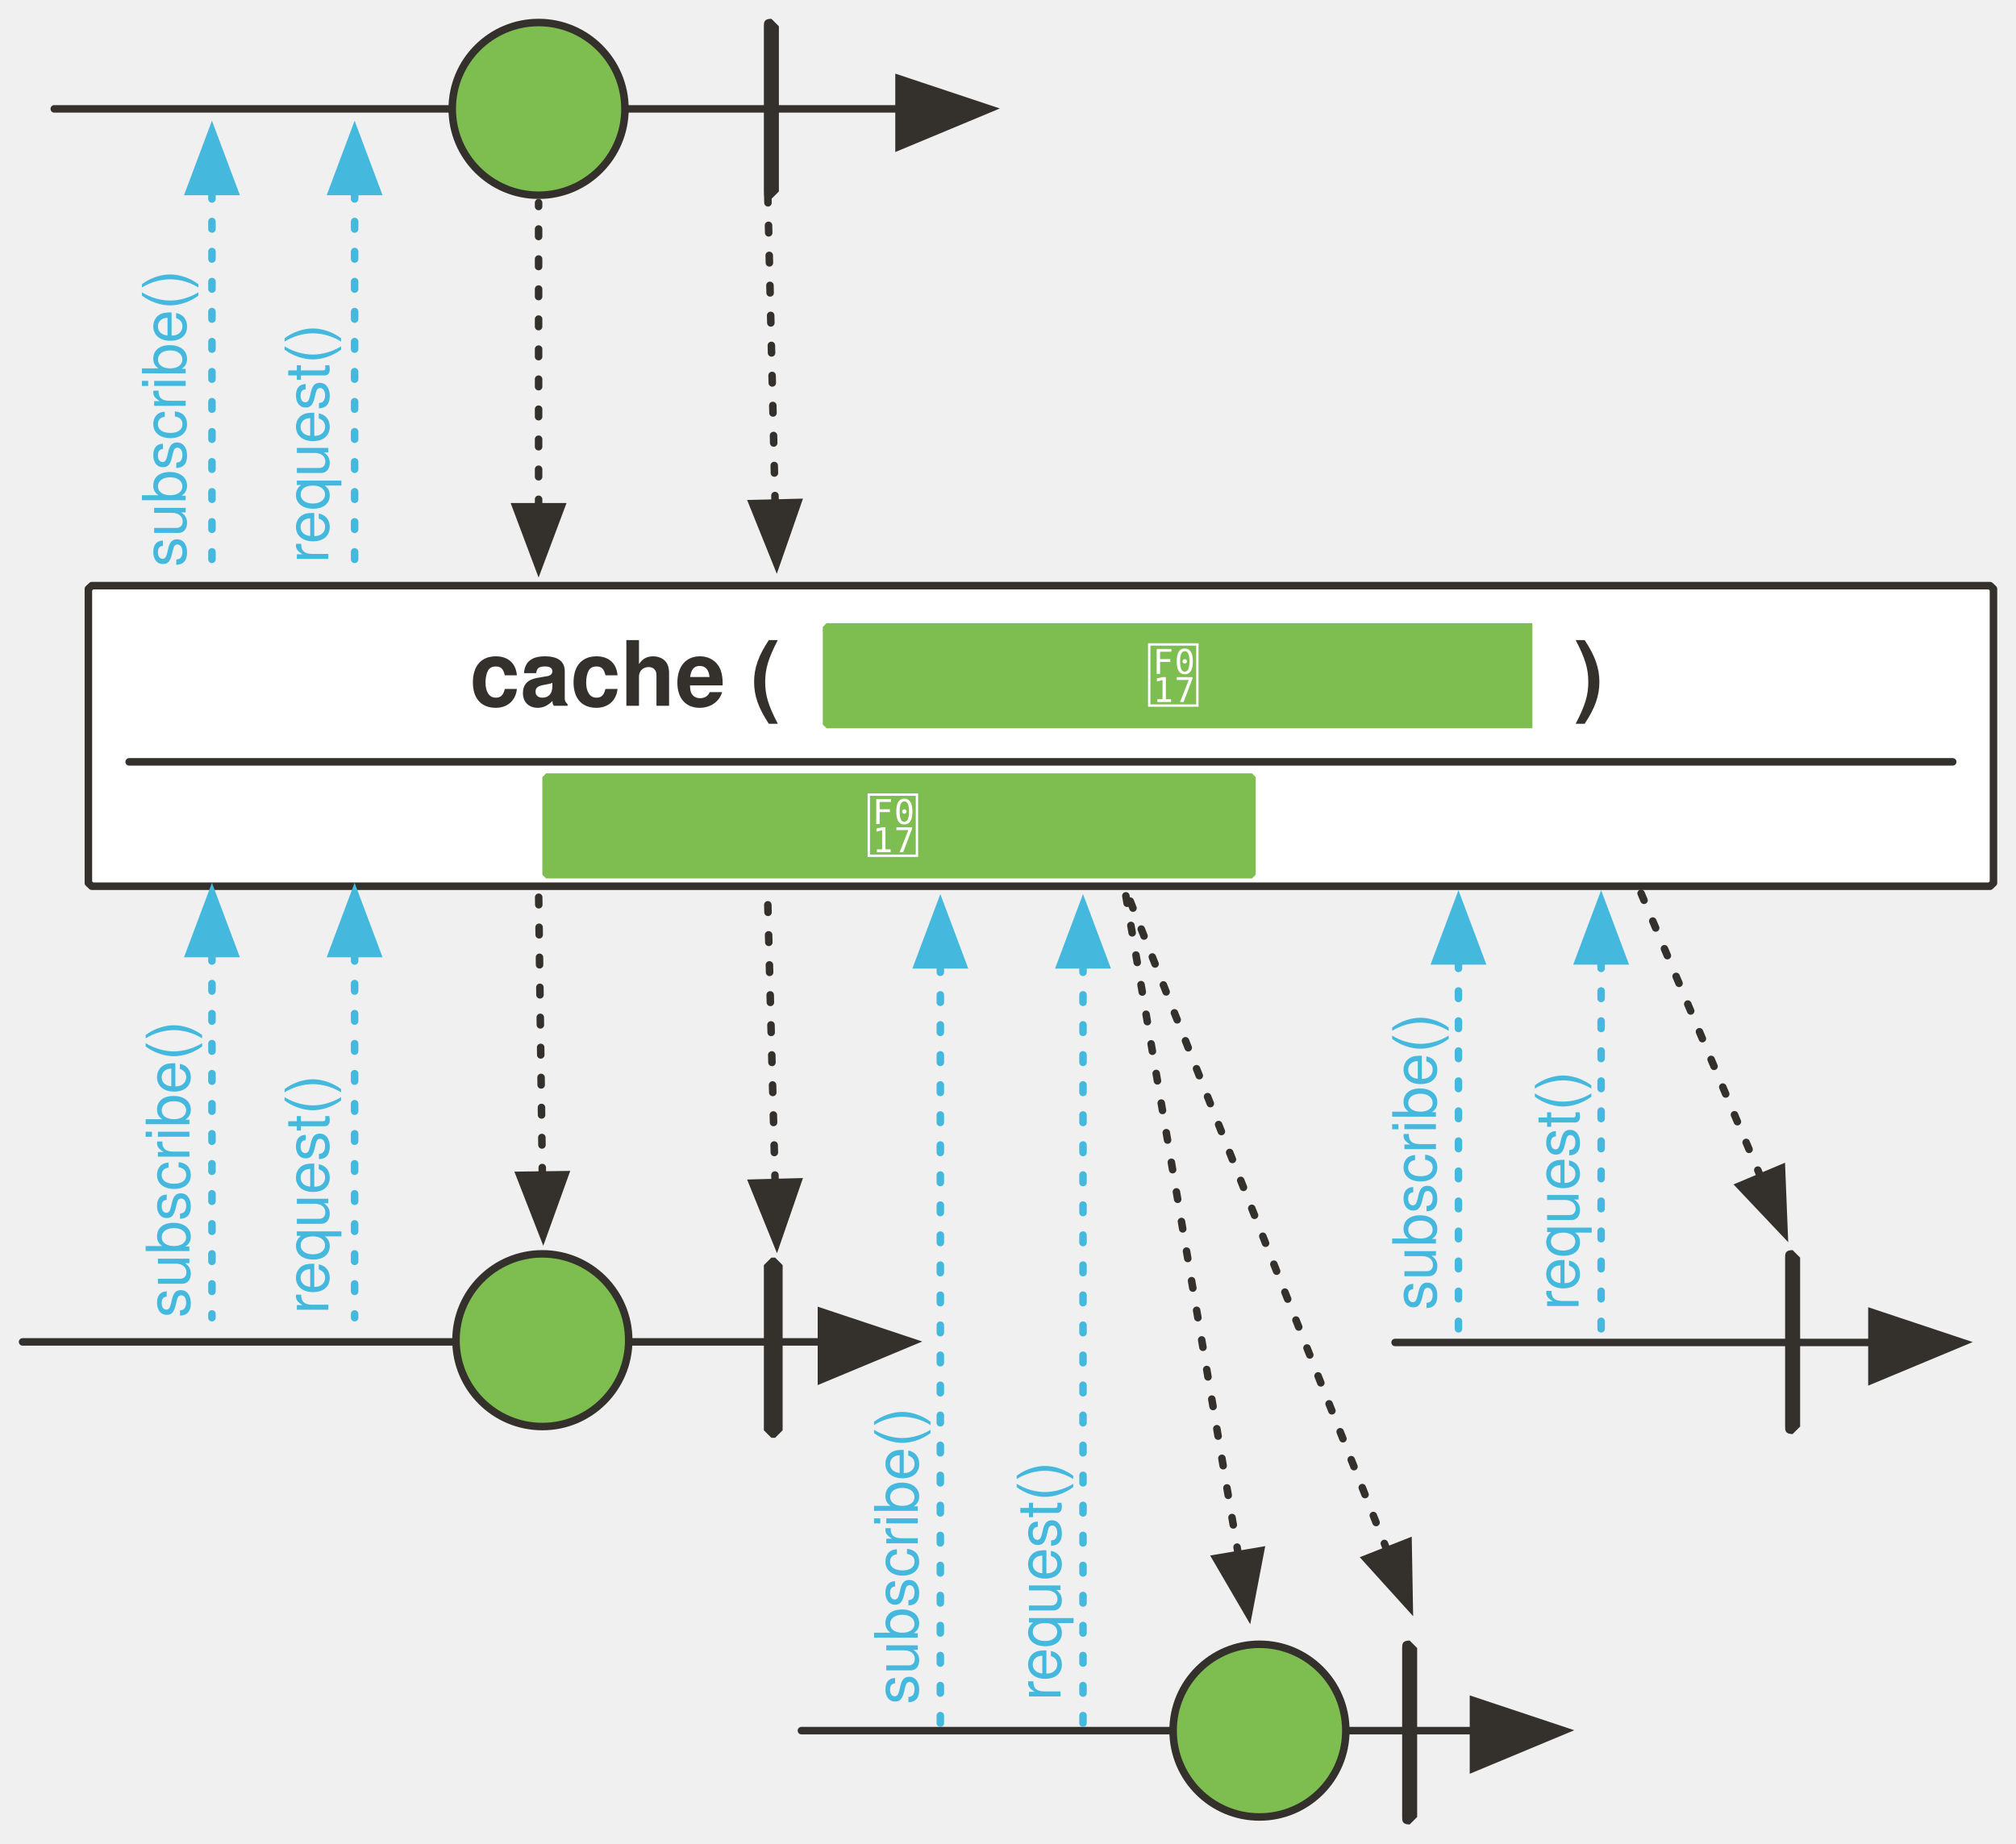
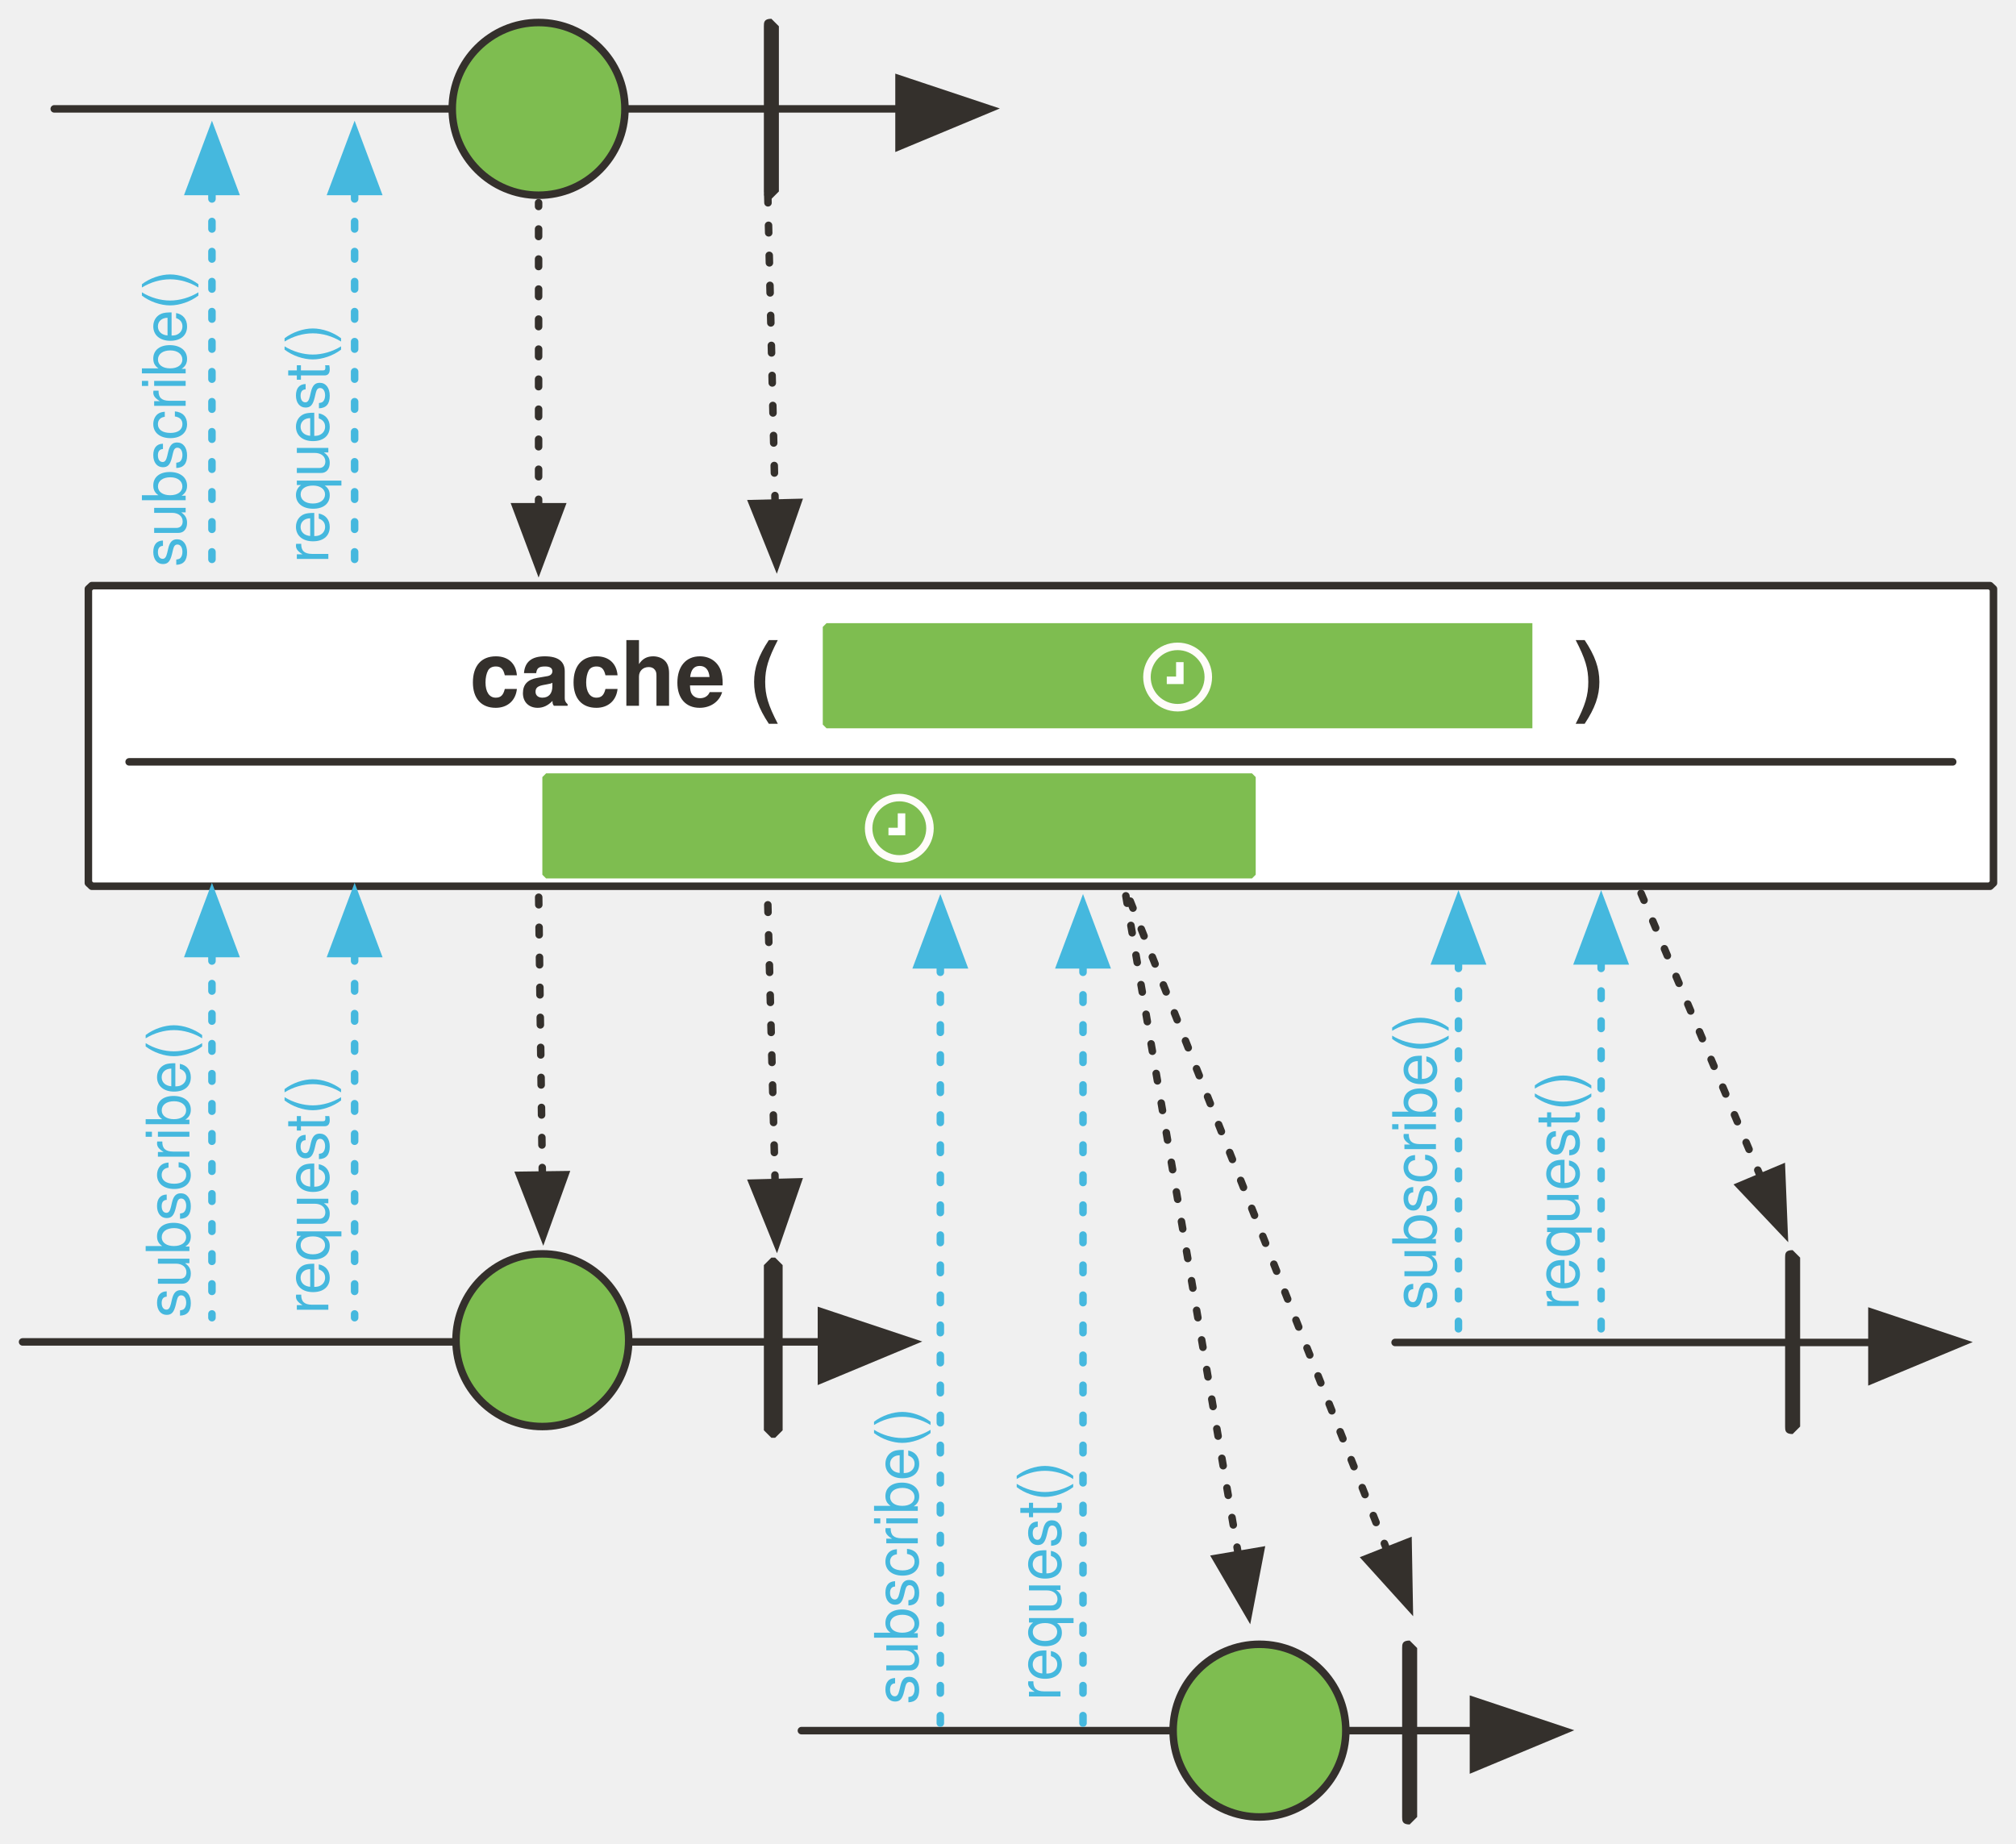
<svg xmlns="http://www.w3.org/2000/svg" version="1.1" viewBox="23 60 536.948 491" width="536.948" height="491" id="svg251">
  <defs id="defs35">
    <marker orient="auto" overflow="visible" markerUnits="strokeWidth" id="FilledArrow_Marker" stroke-miterlimit="10" viewBox="-1 -6 14 12" markerWidth="14" markerHeight="12" style="color:#34302c;overflow:visible;stroke-linejoin:miter;stroke-miterlimit:10">
      <g id="g4">
        <path d="M 12,0 0,-4 v 9 z" id="path2" style="fill:currentColor;stroke:currentColor;stroke-width:1" />
      </g>
    </marker>
    <marker orient="auto" overflow="visible" markerUnits="strokeWidth" id="FilledArrow_Marker_2" stroke-miterlimit="10" viewBox="-10 -5 11 10" markerWidth="11" markerHeight="10" style="color:#34302c;overflow:visible;stroke-linejoin:miter;stroke-miterlimit:10">
      <g id="g9">
        <path d="M -8,0 0,3 V -3 Z" id="path7" style="fill:currentColor;stroke:currentColor;stroke-width:1" />
      </g>
    </marker>
    <font-face font-family="'Tahoma','Nimbus Sans L'" font-size="24" panose-1="2 11 9 2 3 0 4 2 2 3" units-per-em="1000" underline-position="-75" underline-thickness="50" slope="0" x-height="501" cap-height="682" ascent="923" descent="-235" font-weight="700" id="font-face12" stemv="0" stemh="0" accent-height="0" ideographic="0" alphabetic="0" mathematical="0" hanging="0" v-ideographic="0" v-alphabetic="0" v-mathematical="0" v-hanging="0" strikethrough-position="0" strikethrough-thickness="0" overline-position="0" overline-thickness="0">
      <font-face-src>
        <font-face-name name="Tahoma-Bold" />
      </font-face-src>
    </font-face>
    <font-face font-family="'Tahoma','Nimbus Sans L'" font-size="24" panose-1="2 11 5 2 2 1 4 2 2 3" units-per-em="1000" underline-position="-75" underline-thickness="50" slope="0" x-height="450" cap-height="687" ascent="918" descent="-230" font-weight="400" id="font-face14" stemv="0" stemh="0" accent-height="0" ideographic="0" alphabetic="0" mathematical="0" hanging="0" v-ideographic="0" v-alphabetic="0" v-mathematical="0" v-hanging="0" strikethrough-position="0" strikethrough-thickness="0" overline-position="0" overline-thickness="0">
      <font-face-src>
        <font-face-name name="Tahoma" />
      </font-face-src>
    </font-face>
    <marker orient="auto" overflow="visible" markerUnits="strokeWidth" id="FilledArrow_Marker_3" stroke-miterlimit="10" viewBox="-1 -5 11 10" markerWidth="11" markerHeight="10" style="color:#34302c;overflow:visible;stroke-linejoin:miter;stroke-miterlimit:10">
      <g id="g18">
        <path d="M 8,0 0,-3 v 6 z" id="path16" style="fill:currentColor;stroke:currentColor;stroke-width:1" />
      </g>
    </marker>
    <font-face font-family="'Tahoma','Nimbus Sans L'" font-size="16" panose-1="2 11 5 2 2 1 4 2 2 3" units-per-em="1000" underline-position="-75" underline-thickness="50" slope="0" x-height="450" cap-height="687" ascent="918" descent="-230" font-weight="400" id="font-face21" stemv="0" stemh="0" accent-height="0" ideographic="0" alphabetic="0" mathematical="0" hanging="0" v-ideographic="0" v-alphabetic="0" v-mathematical="0" v-hanging="0" strikethrough-position="0" strikethrough-thickness="0" overline-position="0" overline-thickness="0">
      <font-face-src>
        <font-face-name name="Tahoma" />
      </font-face-src>
    </font-face>
    <marker orient="auto" overflow="visible" markerUnits="strokeWidth" id="FilledArrow_Marker_4" stroke-miterlimit="10" viewBox="-1 -5 11 10" markerWidth="11" markerHeight="10" style="color:#45b8de;overflow:visible;stroke-linejoin:miter;stroke-miterlimit:10">
      <g id="g25">
        <path d="M 8,0 0,-3 v 6 z" id="path23" style="fill:currentColor;stroke:currentColor;stroke-width:1" />
      </g>
    </marker>
    <marker orient="auto" overflow="visible" markerUnits="strokeWidth" id="FilledArrow_Marker_5" stroke-miterlimit="10" viewBox="-10 -5 11 10" markerWidth="11" markerHeight="10" style="color:#45b8de;overflow:visible;stroke-linejoin:miter;stroke-miterlimit:10">
      <g id="g30">
        <path d="M -8,0 0,3 V -3 Z" id="path28" style="fill:currentColor;stroke:currentColor;stroke-width:1" />
      </g>
    </marker>
    <font-face font-family="'Tahoma','Nimbus Sans L'" font-size="16" panose-1="2 11 9 2 3 0 4 2 2 3" units-per-em="1000" underline-position="-75" underline-thickness="50" slope="0" x-height="501" cap-height="682" ascent="923" descent="-235" font-weight="700" id="font-face33" stemv="0" stemh="0" accent-height="0" ideographic="0" alphabetic="0" mathematical="0" hanging="0" v-ideographic="0" v-alphabetic="0" v-mathematical="0" v-hanging="0" strikethrough-position="0" strikethrough-thickness="0" overline-position="0" overline-thickness="0">
      <font-face-src>
        <font-face-name name="Tahoma-Bold" />
      </font-face-src>
    </font-face>
    <marker orient="auto" overflow="visible" markerUnits="strokeWidth" id="FilledArrow_Marker-3" stroke-miterlimit="10" viewBox="-1 -6 14 12" markerWidth="14" markerHeight="12" style="color:#34302c;overflow:visible;stroke-linejoin:miter;stroke-miterlimit:10">
      <g id="g4-6">
        <path d="M 12,0 0,-4 v 9 z" id="path2-7" style="fill:currentColor;stroke:currentColor;stroke-width:1" />
      </g>
    </marker>
    <marker orient="auto" overflow="visible" markerUnits="strokeWidth" id="FilledArrow_Marker_2-5" stroke-miterlimit="10" viewBox="-10 -5 11 10" markerWidth="11" markerHeight="10" style="color:#34302c;overflow:visible;stroke-linejoin:miter;stroke-miterlimit:10">
      <g id="g9-3">
        <path d="M -8,0 0,3 V -3 Z" id="path7-5" style="fill:currentColor;stroke:currentColor;stroke-width:1" />
      </g>
    </marker>
    <marker orient="auto" overflow="visible" markerUnits="strokeWidth" id="marker1163" stroke-miterlimit="10" viewBox="-10 -5 11 10" markerWidth="11" markerHeight="10" style="color:#34302c;overflow:visible;stroke-linejoin:miter;stroke-miterlimit:10">
      <g id="g1161">
        <path d="M -8,0 0,3 V -3 Z" id="path1159" style="fill:currentColor;stroke:currentColor;stroke-width:1" />
      </g>
    </marker>
    <marker orient="auto" overflow="visible" markerUnits="strokeWidth" id="marker1169" stroke-miterlimit="10" viewBox="-1 -6 14 12" markerWidth="14" markerHeight="12" style="color:#34302c;overflow:visible;stroke-linejoin:miter;stroke-miterlimit:10">
      <g id="g1167">
        <path d="M 12,0 0,-4 v 9 z" id="path1165" style="fill:currentColor;stroke:currentColor;stroke-width:1" />
      </g>
    </marker>
    <marker orient="auto" overflow="visible" markerUnits="strokeWidth" id="FilledArrow_Marker_3-6" stroke-miterlimit="10" viewBox="-1 -5 11 10" markerWidth="11" markerHeight="10" style="color:#b4b4b4;overflow:visible;stroke-linejoin:miter;stroke-miterlimit:10">
      <g id="g16">
        <path d="M 8,0 0,-3 v 6 z" id="path14" style="fill:currentColor;stroke:currentColor;stroke-width:1" />
      </g>
    </marker>
    <marker orient="auto" overflow="visible" markerUnits="strokeWidth" id="marker1178" stroke-miterlimit="10" viewBox="-1 -5 11 10" markerWidth="11" markerHeight="10" style="color:#b4b4b4;overflow:visible;stroke-linejoin:miter;stroke-miterlimit:10">
      <g id="g1176">
        <path d="M 8,0 0,-3 v 6 z" id="path1174" style="fill:currentColor;stroke:currentColor;stroke-width:1" />
      </g>
    </marker>
    <marker orient="auto" overflow="visible" markerUnits="strokeWidth" id="marker1184" stroke-miterlimit="10" viewBox="-1 -6 14 12" markerWidth="14" markerHeight="12" style="color:#34302c;overflow:visible;stroke-linejoin:miter;stroke-miterlimit:10">
      <g id="g1182">
        <path d="M 12,0 0,-4 v 9 z" id="path1180" style="fill:currentColor;stroke:currentColor;stroke-width:1" />
      </g>
    </marker>
    <marker orient="auto" overflow="visible" markerUnits="strokeWidth" id="FilledArrow_Marker_5-2" stroke-miterlimit="10" viewBox="-10 -5 11 10" markerWidth="11" markerHeight="10" style="color:#34302c;overflow:visible;stroke-linejoin:miter;stroke-miterlimit:10">
      <g id="g28">
        <path d="M -8,0 0,3 V -3 Z" id="path26" style="fill:currentColor;stroke:currentColor;stroke-width:1" />
      </g>
    </marker>
    <marker orient="auto" overflow="visible" markerUnits="strokeWidth" id="FilledArrow_Marker_6" stroke-miterlimit="10" viewBox="-10 -5 11 10" markerWidth="11" markerHeight="10" style="color:#45b8de;overflow:visible;stroke-linejoin:miter;stroke-miterlimit:10">
      <g id="g35">
        <path d="M -8,0 0,3 V -3 Z" id="path33" style="fill:currentColor;stroke:currentColor;stroke-width:1" />
      </g>
    </marker>
    <marker orient="auto" overflow="visible" markerUnits="strokeWidth" id="FilledArrow_Marker_9" stroke-miterlimit="10" viewBox="-10 -5 11 10" markerWidth="11" markerHeight="10" style="color:#45b8de;overflow:visible;stroke-linejoin:miter;stroke-miterlimit:10">
      <g id="g50">
        <path d="M -8,0 0,3 V -3 Z" id="path48" style="fill:currentColor;stroke:currentColor;stroke-width:1" />
      </g>
    </marker>
    <marker orient="auto" overflow="visible" markerUnits="strokeWidth" id="marker1199" stroke-miterlimit="10" viewBox="-10 -5 11 10" markerWidth="11" markerHeight="10" style="color:#45b8de;overflow:visible;stroke-linejoin:miter;stroke-miterlimit:10">
      <g id="g1197">
        <path d="M -8,0 0,3 V -3 Z" id="path1195" style="fill:currentColor;stroke:currentColor;stroke-width:1" />
      </g>
    </marker>
    <marker orient="auto" overflow="visible" markerUnits="strokeWidth" id="marker1205" stroke-miterlimit="10" viewBox="-10 -5 11 10" markerWidth="11" markerHeight="10" style="color:#45b8de;overflow:visible;stroke-linejoin:miter;stroke-miterlimit:10">
      <g id="g1203">
        <path d="M -8,0 0,3 V -3 Z" id="path1201" style="fill:currentColor;stroke:currentColor;stroke-width:1" />
      </g>
    </marker>
    <marker orient="auto" overflow="visible" markerUnits="strokeWidth" id="marker1211" stroke-miterlimit="10" viewBox="-10 -5 11 10" markerWidth="11" markerHeight="10" style="color:#45b8de;overflow:visible;stroke-linejoin:miter;stroke-miterlimit:10">
      <g id="g1209">
        <path d="M -8,0 0,3 V -3 Z" id="path1207" style="fill:currentColor;stroke:currentColor;stroke-width:1" />
      </g>
    </marker>
    <marker orient="auto" overflow="visible" markerUnits="strokeWidth" id="marker1217" stroke-miterlimit="10" viewBox="-10 -5 11 10" markerWidth="11" markerHeight="10" style="color:#45b8de;overflow:visible;stroke-linejoin:miter;stroke-miterlimit:10">
      <g id="g1215">
        <path d="M -8,0 0,3 V -3 Z" id="path1213" style="fill:currentColor;stroke:currentColor;stroke-width:1" />
      </g>
    </marker>
    <marker orient="auto" overflow="visible" markerUnits="strokeWidth" id="marker1223" stroke-miterlimit="10" viewBox="-10 -5 11 10" markerWidth="11" markerHeight="10" style="color:#45b8de;overflow:visible;stroke-linejoin:miter;stroke-miterlimit:10">
      <g id="g1221">
        <path d="M -8,0 0,3 V -3 Z" id="path1219" style="fill:currentColor;stroke:currentColor;stroke-width:1" />
      </g>
    </marker>
  </defs>
  <path id="line39" d="M 29.014,417.455 H 241.788" style="fill:none;fill-opacity:1;stroke:#34302c;stroke-width:2;stroke-linecap:round;stroke-linejoin:round;stroke-dasharray:none;stroke-opacity:1;marker-end:url(#FilledArrow_Marker-3)" />
  <path id="path42" d="m 228.451,65 2,2 v 44 l -2,2 c -2,0 -2,-1 -2,-2 V 67 c 0,-1 0,-2 2,-2 z" style="fill:#34302c;fill-opacity:1;stroke:none;stroke-dasharray:none;stroke-opacity:1" />
  <path id="line45" d="m 229.451,194 -2,-84" style="fill:none;fill-opacity:1;stroke:#34302c;stroke-width:2;stroke-linecap:round;stroke-linejoin:round;stroke-dasharray:2, 6;stroke-opacity:1;marker-start:url(#FilledArrow_Marker_2-5)" />
  <path d="M 47.449,216 H 553.038 l 0.909,0.861 v 78.353 l -0.909,0.861 H 47.449 l -0.909,-0.861 v -78.353 z" id="path50" style="fill:#ffffff;fill-opacity:1;stroke:#34302c;stroke-width:2;stroke-linecap:round;stroke-linejoin:round;stroke-dasharray:none;stroke-opacity:1" />
  <circle id="ellipse65" cy="417" cx="167.451" r="23" style="fill:#7ebd50;fill-opacity:1;stroke:none;stroke-dasharray:none;stroke-opacity:1" />
  <circle id="ellipse67" cy="417" cx="167.451" r="23" style="fill:none;fill-opacity:1;stroke:#34302c;stroke-width:2;stroke-linecap:round;stroke-linejoin:round;stroke-dasharray:none;stroke-opacity:1" />
  <path id="line70" d="m 167.451,373 -1,-76" style="fill:none;fill-opacity:1;stroke:#34302c;stroke-width:2;stroke-linecap:round;stroke-linejoin:round;stroke-dasharray:2, 6;stroke-opacity:1;marker-start:url(#FilledArrow_Marker_2-5)" />
  <path id="line73" d="m 236.451,521 h 179" style="fill:none;fill-opacity:1;stroke:#34302c;stroke-width:2;stroke-linecap:round;stroke-linejoin:round;stroke-dasharray:none;stroke-opacity:1;marker-end:url(#FilledArrow_Marker-3)" />
  <path id="path81" d="m 398.451,497 2,2 v 45 l -2,2 c -2,0 -2,-1 -2,-2 v -45 c 0,-1 0,-2 2,-2 z" style="fill:#34302c;fill-opacity:1;stroke:none;stroke-dasharray:none;stroke-opacity:1" />
  <path id="line122" d="M 37.451,89 H 262.451" style="fill:none;fill-opacity:1;stroke:#34302c;stroke-width:2;stroke-linecap:round;stroke-linejoin:round;stroke-dasharray:none;stroke-opacity:1;marker-end:url(#FilledArrow_Marker-3)" />
  <circle id="ellipse128" cy="89" cx="166.451" r="23" style="fill:#7ebd50;fill-opacity:1;stroke:none;stroke-dasharray:none;stroke-opacity:1" />
  <circle id="ellipse130" cy="89" cx="166.451" r="23" style="fill:none;fill-opacity:1;stroke:#34302c;stroke-width:2;stroke-linecap:round;stroke-linejoin:round;stroke-dasharray:none;stroke-opacity:1" />
  <path id="line136" d="M 166.451,195 V 114" style="fill:none;fill-opacity:1;stroke:#34302c;stroke-width:2;stroke-linecap:round;stroke-linejoin:round;stroke-dasharray:2, 6;stroke-opacity:1;marker-start:url(#FilledArrow_Marker_5-2)" />
  <path id="line187" d="m 79.451,314 v 97" style="fill:none;fill-opacity:1;stroke:#45b8de;stroke-width:2;stroke-linecap:round;stroke-linejoin:round;stroke-dasharray:2, 6;stroke-opacity:1;marker-start:url(#FilledArrow_Marker_6)" />
  <text id="text192" transform="rotate(-90)" x="-411" y="58.451" style="fill:#45b8de;fill-opacity:1;stroke:none;stroke-dasharray:none;stroke-opacity:1">
    <tspan id="tspan190" y="73.451" x="-411" font-weight="400" font-size="16" style="font-weight:400;font-size:16px;font-family:Tahoma, 'Nimbus Sans L';fill:#45b8de">subscribe()</tspan>
  </text>
  <path id="line243" d="m 117.451,314 v 97" style="fill:none;fill-opacity:1;stroke:#45b8de;stroke-width:2;stroke-linecap:round;stroke-linejoin:round;stroke-dasharray:2, 6;stroke-opacity:1;marker-start:url(#FilledArrow_Marker_9)" />
  <text id="text252" transform="rotate(-90)" x="-411" y="95.451" style="fill:#45b8de;fill-opacity:1;stroke:none;stroke-dasharray:none;stroke-opacity:1">
    <tspan id="tspan246" y="110.451" x="-410" font-weight="400" font-size="16" style="font-weight:400;font-size:16px;font-family:Tahoma, 'Nimbus Sans L';fill:#45b8de">request()</tspan>
  </text>
  <path id="line1176" d="M 273.451,317 V 521" style="fill:none;fill-opacity:1;stroke:#45b8de;stroke-width:2;stroke-linecap:round;stroke-linejoin:round;stroke-dasharray:2, 6;stroke-opacity:1;marker-start:url(#FilledArrow_Marker_6)" />
  <text y="252.451" x="-515" transform="rotate(-90)" id="text1180" style="fill:#45b8de;fill-opacity:1;stroke:none;stroke-dasharray:none;stroke-opacity:1">
    <tspan font-size="16" font-weight="400" x="-514" y="267.451" id="tspan1178" style="font-weight:400;font-size:16px;font-family:Tahoma, 'Nimbus Sans L';fill:#45b8de">subscribe()</tspan>
  </text>
  <path id="line1182" d="M 311.451,317 V 521" style="fill:none;fill-opacity:1;stroke:#45b8de;stroke-width:2;stroke-linecap:round;stroke-linejoin:round;stroke-dasharray:2, 6;stroke-opacity:1;marker-start:url(#FilledArrow_Marker_9)" />
  <text y="290.451" x="-514" transform="rotate(-90)" id="text1186" style="fill:#45b8de;fill-opacity:1;stroke:none;stroke-dasharray:none;stroke-opacity:1">
    <tspan font-size="16" font-weight="400" x="-513" y="305.451" id="tspan1184" style="font-weight:400;font-size:16px;font-family:Tahoma, 'Nimbus Sans L';fill:#45b8de">request()</tspan>
  </text>
  <path id="line1188" d="M 79.451,111 V 211" style="fill:none;fill-opacity:1;stroke:#45b8de;stroke-width:2;stroke-linecap:round;stroke-linejoin:round;stroke-dasharray:2, 6;stroke-opacity:1;marker-start:url(#FilledArrow_Marker_6)" />
  <text y="57.451" x="-211" transform="rotate(-90)" id="text1192" style="fill:#45b8de;fill-opacity:1;stroke:none;stroke-dasharray:none;stroke-opacity:1">
    <tspan font-size="16" font-weight="400" x="-211" y="72.451" id="tspan1190" style="font-weight:400;font-size:16px;font-family:Tahoma, 'Nimbus Sans L';fill:#45b8de">subscribe()</tspan>
  </text>
  <path id="line1194" d="M 117.451,111 V 211" style="fill:none;fill-opacity:1;stroke:#45b8de;stroke-width:2;stroke-linecap:round;stroke-linejoin:round;stroke-dasharray:2, 6;stroke-opacity:1;marker-start:url(#FilledArrow_Marker_9)" />
  <text y="95.451" x="-211" transform="rotate(-90)" id="text1198" style="fill:#45b8de;fill-opacity:1;stroke:none;stroke-dasharray:none;stroke-opacity:1">
    <tspan font-size="16" font-weight="400" x="-210" y="110.451" id="tspan1196" style="font-weight:400;font-size:16px;font-family:Tahoma, 'Nimbus Sans L';fill:#45b8de">request()</tspan>
  </text>
  <path d="m 228.451,395 h 1 l 2,2 v 44 l -2,2 h -1 l -2,-2 v -44 z" id="path1372" style="fill:#34302c;fill-opacity:1;stroke:none;stroke-dasharray:none;stroke-opacity:1" />
  <path id="line1374" d="m 229.451,375 -2,-76" style="fill:none;fill-opacity:1;stroke:#34302c;stroke-width:2;stroke-linecap:round;stroke-linejoin:round;stroke-dasharray:2, 6;stroke-opacity:1;marker-start:url(#FilledArrow_Marker_2-5)" />
  <circle cx="358.451" cy="521" id="ellipse1390" r="23" style="fill:#7ebd50;fill-opacity:1;stroke:none;stroke-dasharray:none;stroke-opacity:1" />
  <circle cx="358.451" cy="521" id="ellipse1392" r="23" style="fill:none;fill-opacity:1;stroke:#34302c;stroke-width:2;stroke-linecap:round;stroke-linejoin:round;stroke-dasharray:none;stroke-opacity:1" />
  <path id="path1409" d="M 352.82,474.091 322.405,295.938" style="fill:none;fill-opacity:1;stroke:#34302c;stroke-width:2;stroke-linecap:round;stroke-linejoin:round;stroke-dasharray:2, 6;stroke-opacity:1;marker-start:url(#FilledArrow_Marker_2-5)" />
-   <g id="g110105" transform="translate(-20.8599,5)">
-     <text y="225" x="-58" id="text54" style="fill:#34302c;fill-opacity:1;stroke:none;stroke-dasharray:none;stroke-opacity:1">
-       <tspan id="tspan52" y="243" x="169" font-weight="700" font-size="24" style="font-weight:700;font-size:24px;font-family:Tahoma, 'Nimbus Sans L';fill:#34302c">cache (</tspan>
-     </text>
-     <text id="text1105" x="236" y="225" style="fill:#34302c;fill-opacity:1;stroke:none;stroke-dasharray:none;stroke-opacity:1">
-       <tspan font-size="24" font-weight="700" x="463" y="243" id="tspan1103" style="font-weight:700;font-size:24px;font-family:Tahoma, 'Nimbus Sans L';fill:#34302c">)</tspan>
-     </text>
-     <path id="path165" d="m 264,221 h 188 v 28 H 264 l -1,-1 v -26 z" style="fill:#7ebd50;fill-opacity:1;stroke:none;stroke-width:1;stroke-dasharray:none;stroke-opacity:1" />
-     <text y="225" x="242" id="text169" style="fill:#ffffff;fill-opacity:1;stroke:none;stroke-dasharray:none;stroke-opacity:1">
-       <tspan id="tspan167" y="242" x="349" font-weight="400" font-size="20" style="font-weight:400;font-size:20px;font-family:FontAwesome;fill:#ffffff"></tspan>
-     </text>
-   </g>
+   <text style="fill:#34302c;fill-opacity:1;stroke:none;stroke-dasharray:none;stroke-opacity:1" id="text54" x="-78.86" y="230">
+     <tspan style="font-weight:700;font-size:24px;font-family:Tahoma, 'Nimbus Sans L';fill:#34302c" font-size="24" font-weight="700" x="148.14" y="248" id="tspan52">cache (</tspan>
+   </text>
+   <text style="fill:#34302c;fill-opacity:1;stroke:none;stroke-dasharray:none;stroke-opacity:1" y="230" x="215.14" id="text1105">
+     <tspan style="font-weight:700;font-size:24px;font-family:Tahoma, 'Nimbus Sans L';fill:#34302c" id="tspan1103" y="248" x="442.14" font-weight="700" font-size="24">)</tspan>
+   </text>
+   <path style="fill:#7ebd50;fill-opacity:1;stroke:none;stroke-width:1;stroke-dasharray:none;stroke-opacity:1" d="m 243.14,226 h 188 v 28 h -188 l -1,-1 v -26 z" id="path165" />
  <path id="path1325" d="m 168.451,266 h 188 l 1,1 v 26 l -1,1 h -188 l -1,-1 v -26 z" style="fill:#7ebd50;fill-opacity:1;stroke:none;stroke-width:1;stroke-dasharray:none;stroke-opacity:1" />
-   <text y="270" x="146.451" id="text1329" style="fill:#ffffff;fill-opacity:1;stroke:none;stroke-dasharray:none;stroke-opacity:1">
-     <tspan id="tspan1327" y="287" x="253.451" font-weight="400" font-size="20" style="font-weight:400;font-size:20px;font-family:FontAwesome;fill:#ffffff"></tspan>
-   </text>
  <path d="M 392.451,473 322.405,295.938" id="path1300" style="fill:none;fill-opacity:1;stroke:#34302c;stroke-width:2;stroke-linecap:round;stroke-linejoin:round;stroke-dasharray:2, 6;stroke-opacity:1;marker-start:url(#FilledArrow_Marker_2-5)" />
  <path id="line1302" d="m 394.577,417.601 h 127" style="fill:none;fill-opacity:1;stroke:#34302c;stroke-width:2;stroke-linecap:round;stroke-linejoin:round;stroke-dasharray:none;stroke-opacity:1;marker-end:url(#FilledArrow_Marker-3)" />
  <path d="m 500.451,393 2,2 v 45 l -2,2 c -2,0 -2,-1 -2,-2 v -45 c 0,-1 0,-2 2,-2 z" id="path1304" style="fill:#34302c;fill-opacity:1;stroke:none;stroke-dasharray:none;stroke-opacity:1" />
  <path id="line1306" d="M 411.451,315.967 V 417" style="fill:none;fill-opacity:1;stroke:#45b8de;stroke-width:2;stroke-linecap:round;stroke-linejoin:round;stroke-dasharray:2, 6;stroke-opacity:1;marker-start:url(#FilledArrow_Marker_6)" />
  <text id="text1310" transform="rotate(-90)" x="-410" y="390.451" style="fill:#45b8de;fill-opacity:1;stroke:none;stroke-dasharray:none;stroke-opacity:1">
    <tspan id="tspan1308" y="405.451" x="-409" font-weight="400" font-size="16" style="font-weight:400;font-size:16px;font-family:Tahoma, 'Nimbus Sans L';fill:#45b8de">subscribe()</tspan>
  </text>
  <path id="line1312" d="M 449.451,315.967 V 417" style="fill:none;fill-opacity:1;stroke:#45b8de;stroke-width:2;stroke-linecap:round;stroke-linejoin:round;stroke-dasharray:2, 6;stroke-opacity:1;marker-start:url(#FilledArrow_Marker_9)" />
  <text id="text1316" transform="rotate(-90)" x="-409" y="428.451" style="fill:#45b8de;fill-opacity:1;stroke:none;stroke-dasharray:none;stroke-opacity:1">
    <tspan id="tspan1314" y="443.451" x="-409" font-weight="400" font-size="16" style="font-weight:400;font-size:16px;font-family:Tahoma, 'Nimbus Sans L';fill:#45b8de">request()</tspan>
  </text>
  <path id="line1326" d="M 491.957,373.532 459.676,296.978" style="fill:none;fill-opacity:1;stroke:#34302c;stroke-width:2;stroke-linecap:round;stroke-linejoin:round;stroke-dasharray:2, 6;stroke-opacity:1;marker-start:url(#FilledArrow_Marker_2-5)" />
  <path style="fill:none;fill-opacity:1;stroke:#34302c;stroke-width:2;stroke-linecap:round;stroke-linejoin:round;stroke-dasharray:none;stroke-opacity:1" id="path69000" d="M 57.396,262.942 H 543.091" />
+   <g transform="translate(239.243,20.36829)" id="g21906">
+     <circle r="8.171" cy="219.978" cx="97.41" id="path21883" style="opacity:1;fill:none;fill-opacity:1;stroke:#fffcf9;stroke-width:2;stroke-linecap:round;stroke-linejoin:round;stroke-miterlimit:4;stroke-dasharray:none;stroke-dashoffset:0;stroke-opacity:1" />
+     <path id="path21885" d="m 98,216.009 v 4.842 h -3.48 v 0" style="fill:none;fill-rule:evenodd;stroke:#ffffff;stroke-width:2;stroke-linecap:butt;stroke-linejoin:miter;stroke-miterlimit:4;stroke-dasharray:none;stroke-opacity:1" />
+   </g>
+   <g transform="translate(165.1147,60.64613)" id="g21906-7">
+     <circle r="8.171" cy="219.978" cx="97.41" id="path21883-6" style="opacity:1;fill:none;fill-opacity:1;stroke:#fffcf9;stroke-width:2;stroke-linecap:round;stroke-linejoin:round;stroke-miterlimit:4;stroke-dasharray:none;stroke-dashoffset:0;stroke-opacity:1" />
+     <path id="path21885-8" d="m 98,216.009 v 4.842 h -3.48 v 0" style="fill:none;fill-rule:evenodd;stroke:#ffffff;stroke-width:2;stroke-linecap:butt;stroke-linejoin:miter;stroke-miterlimit:4;stroke-dasharray:none;stroke-opacity:1" />
+   </g>
</svg>
